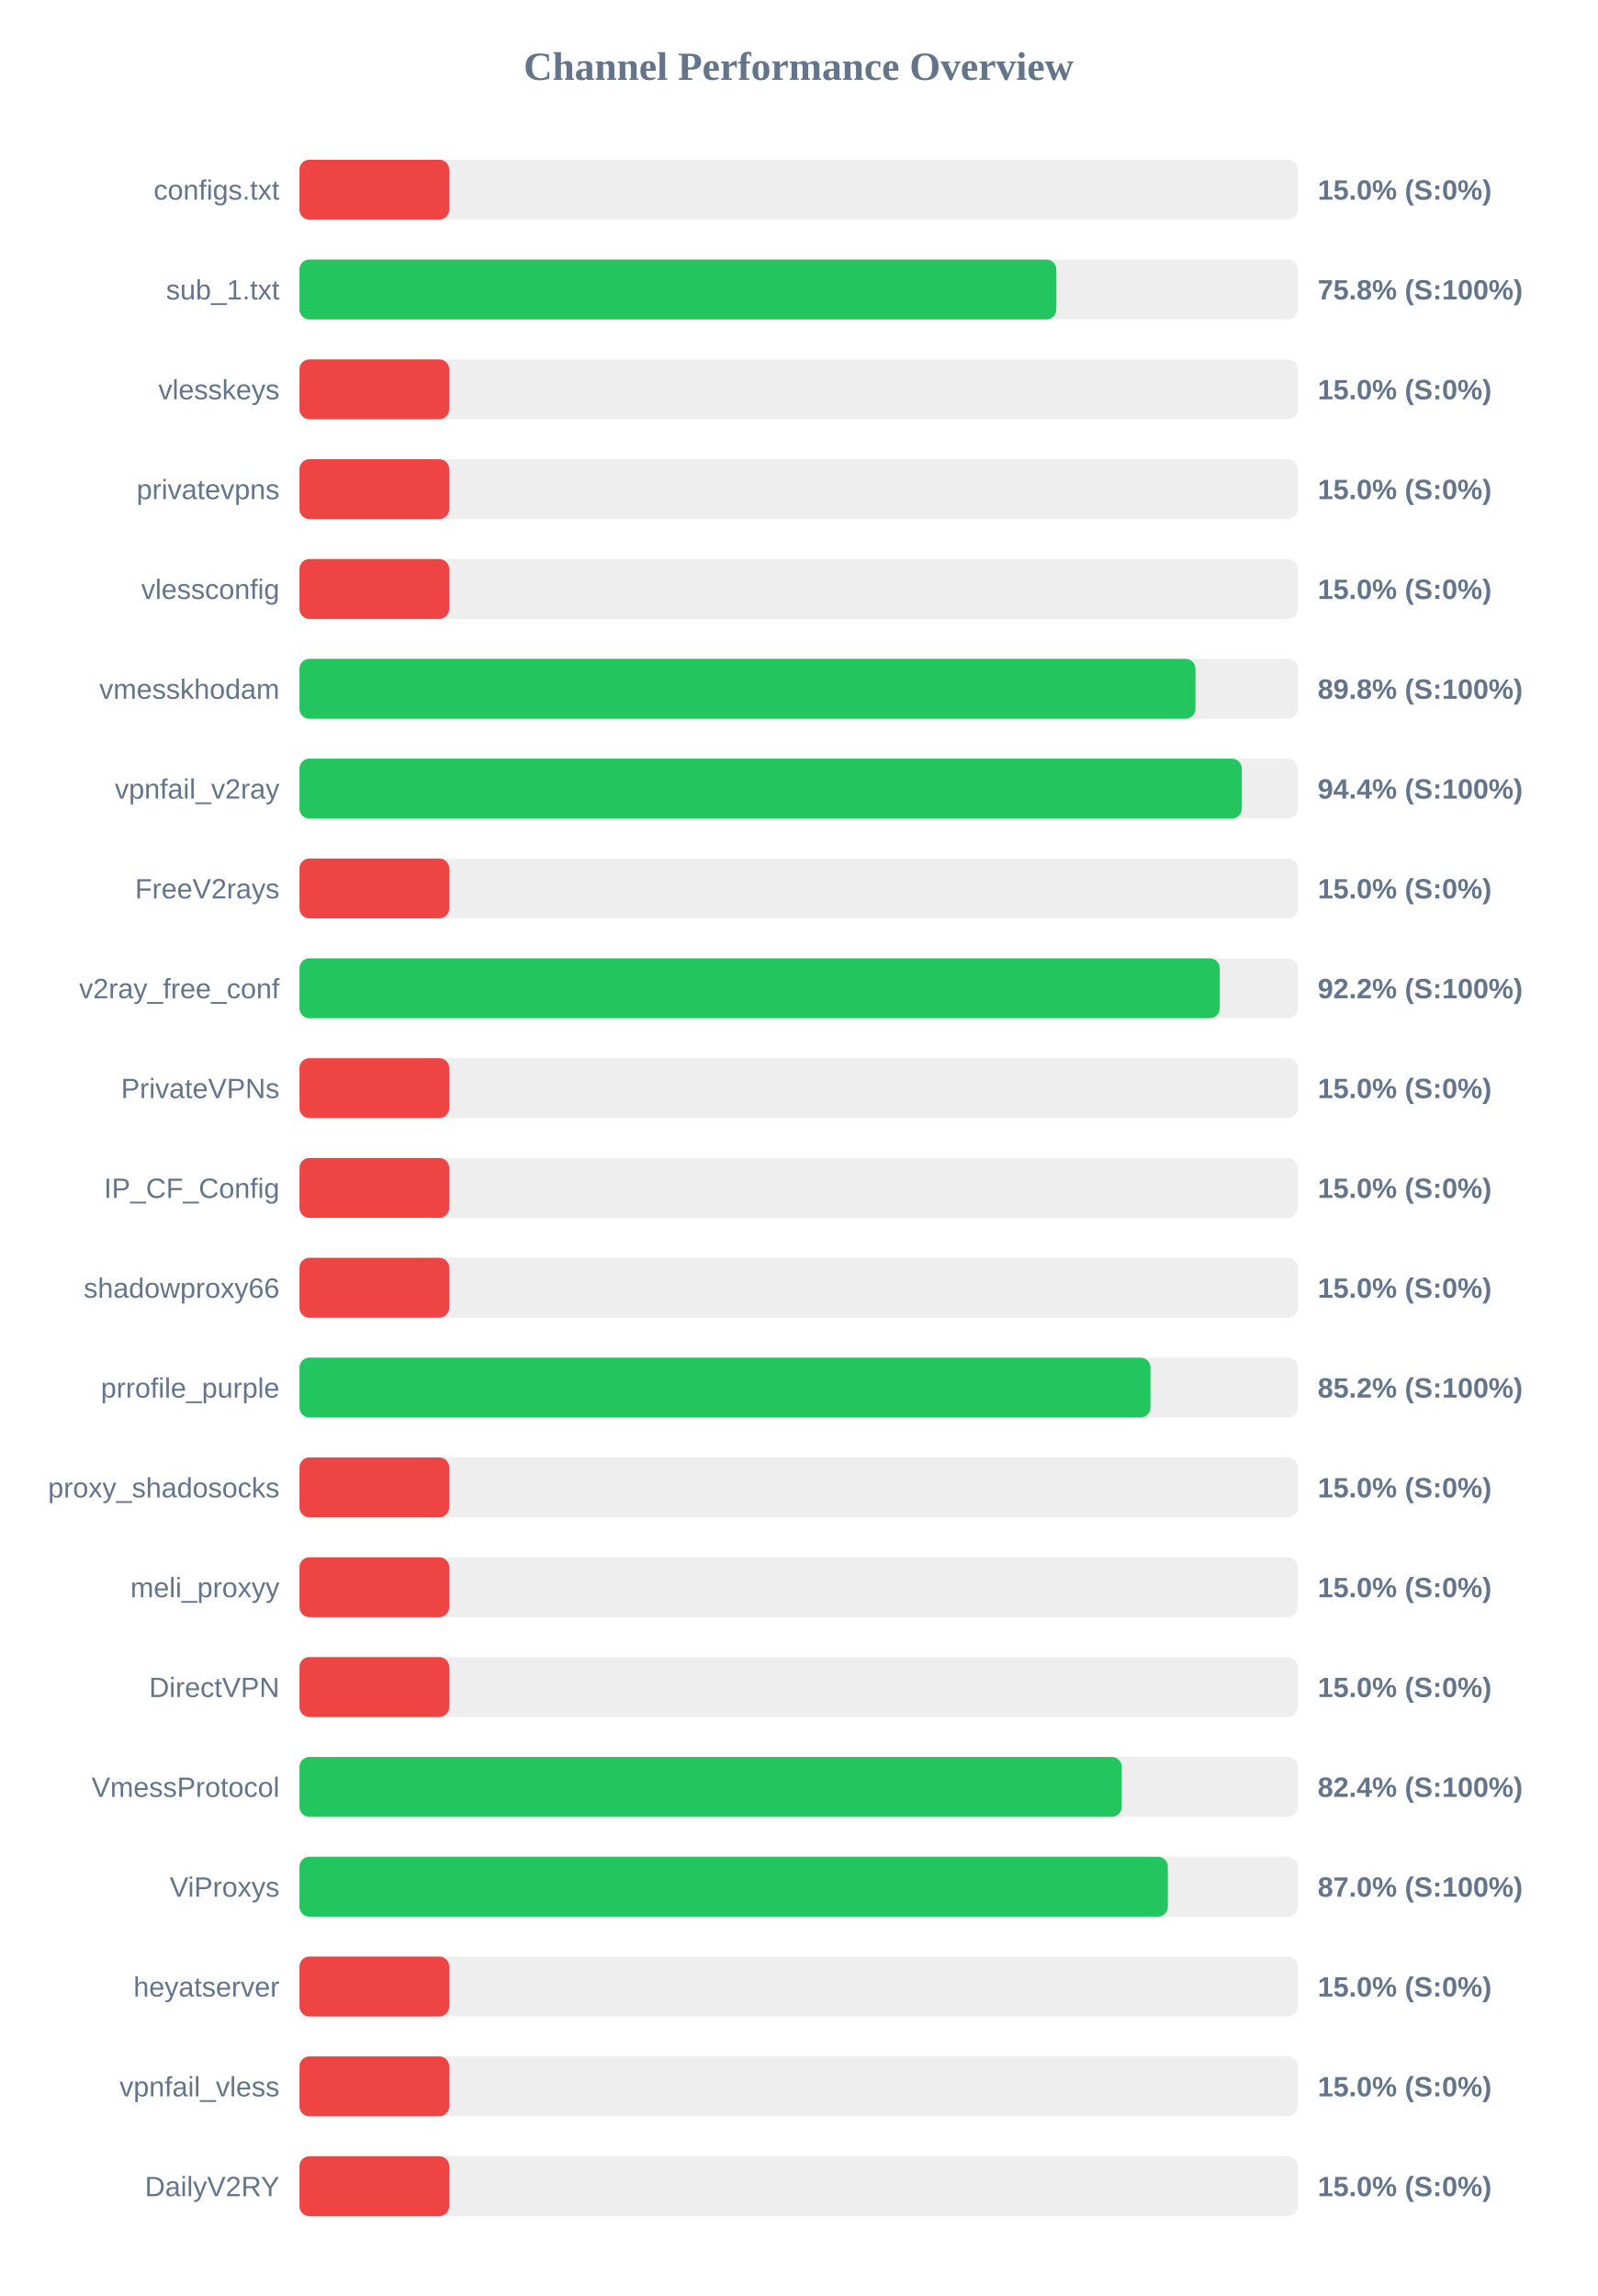
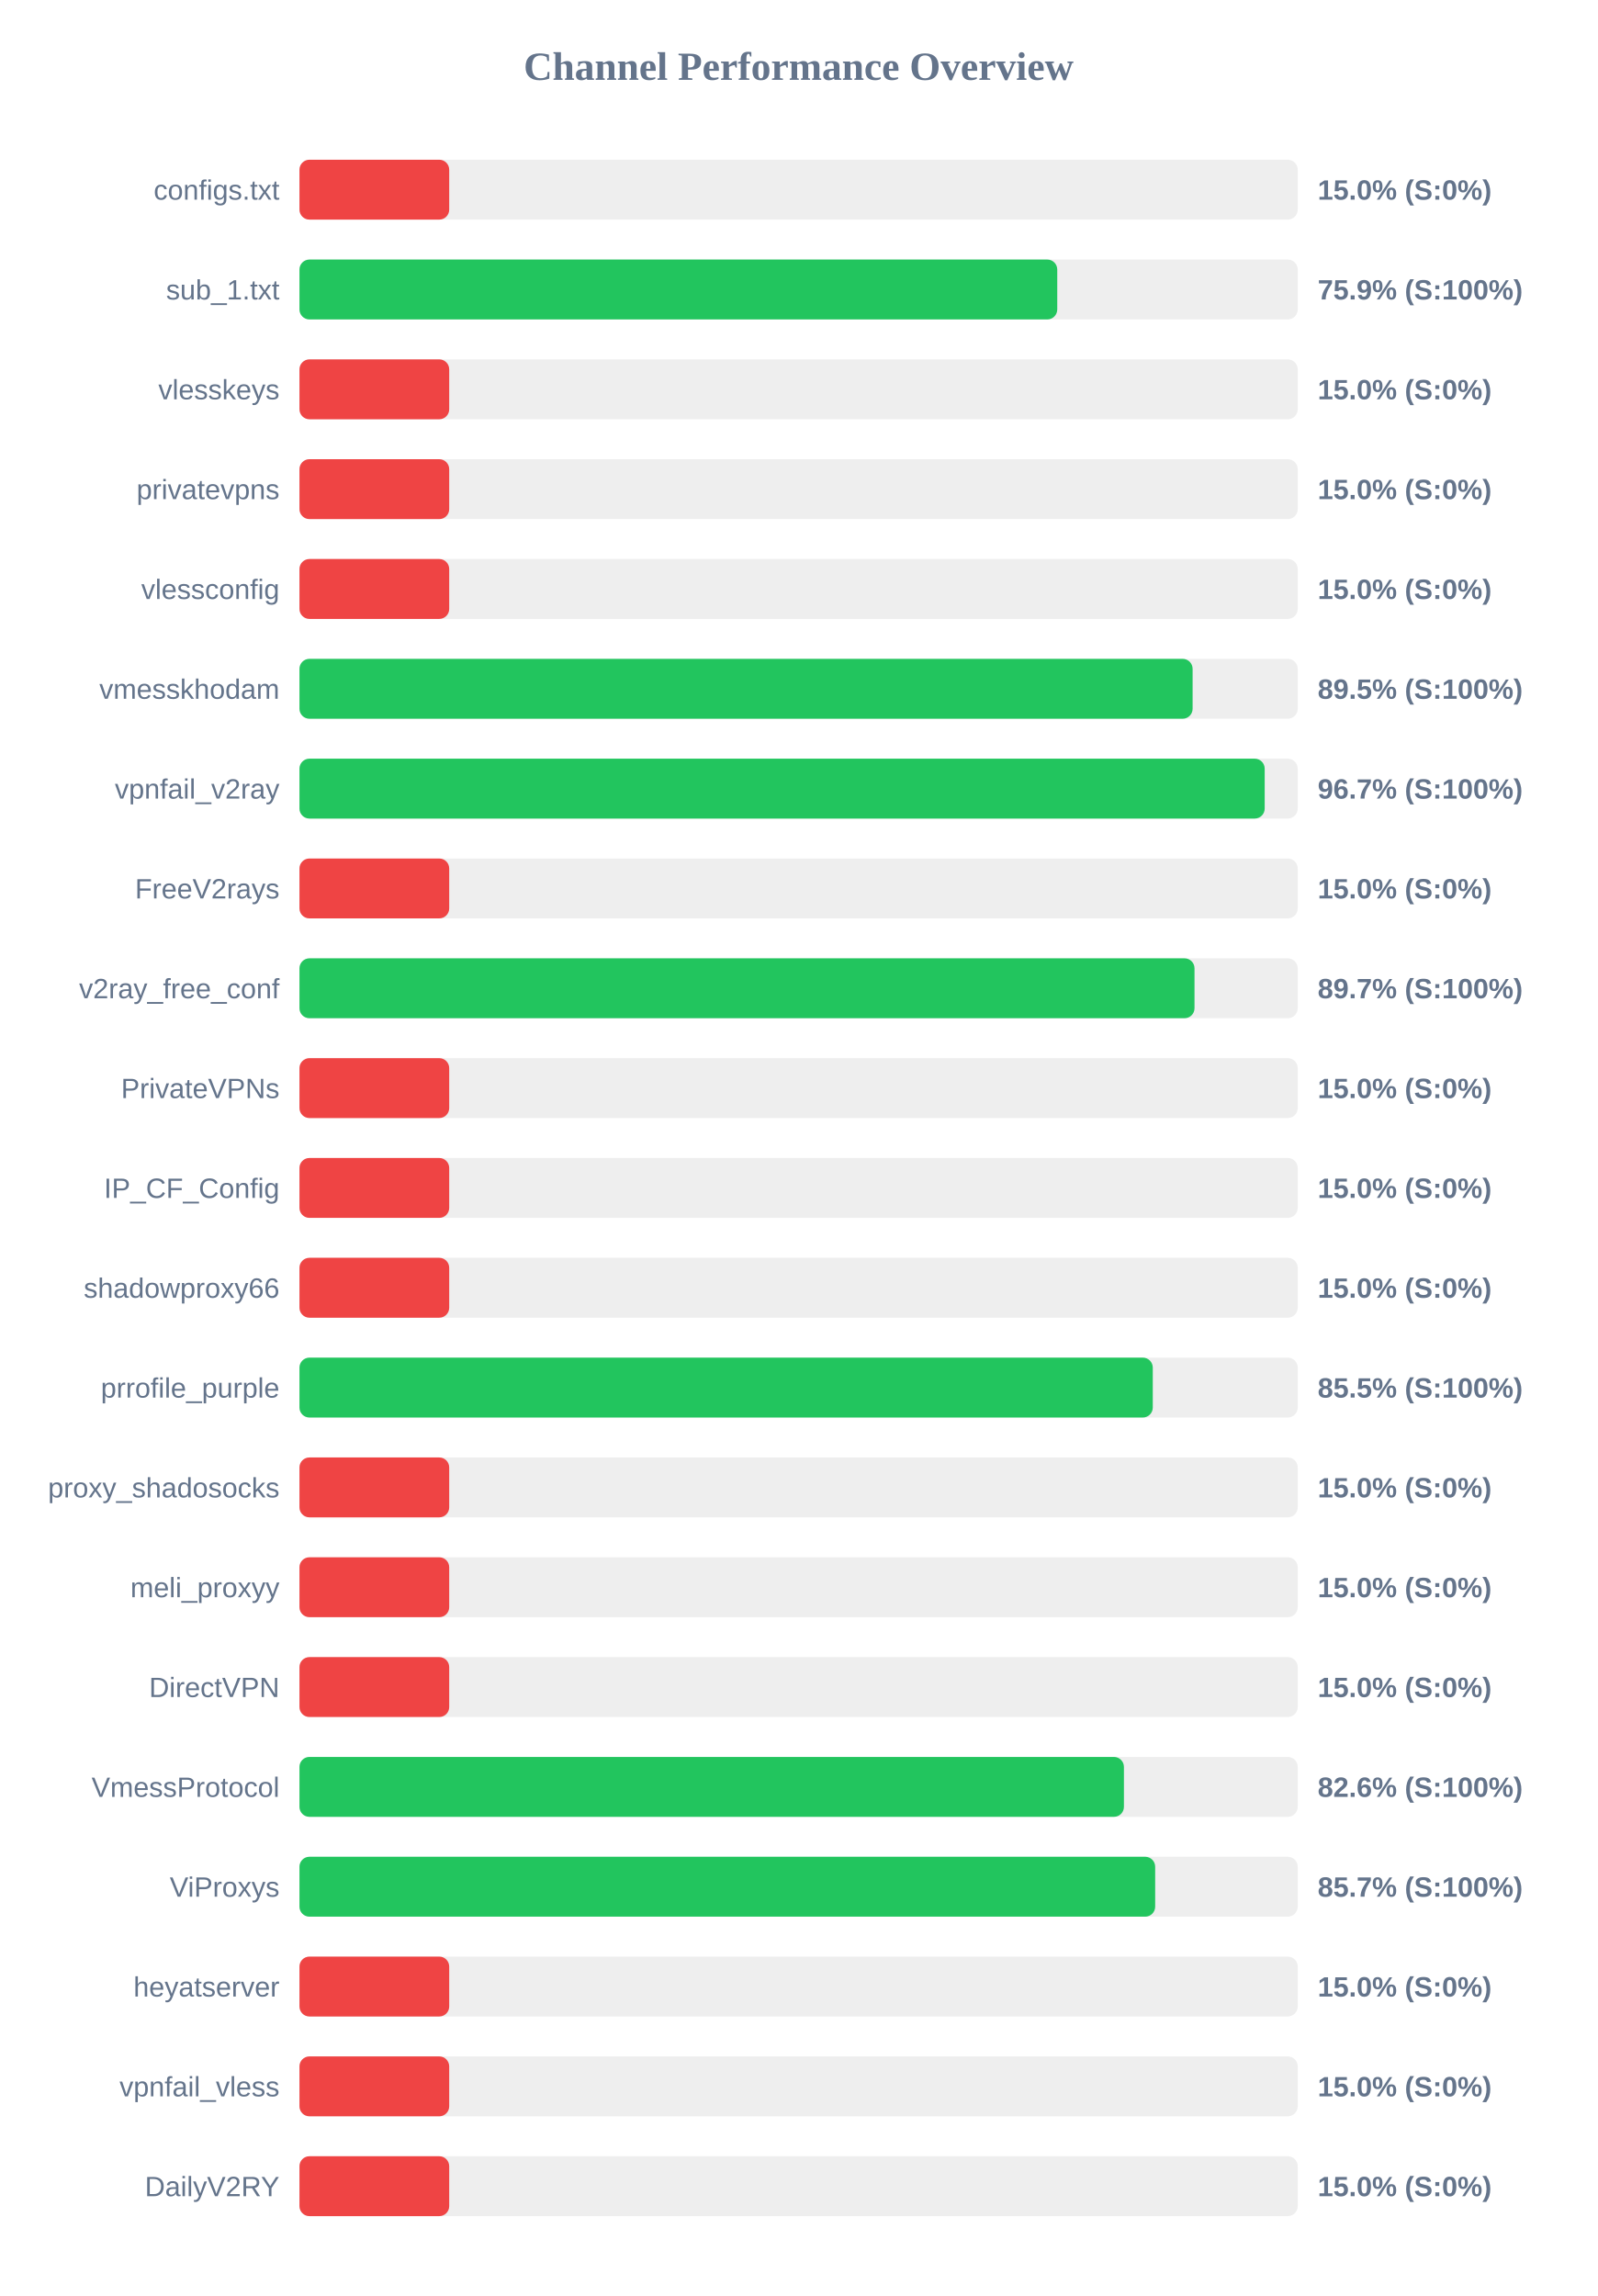
<svg xmlns="http://www.w3.org/2000/svg" width="800" height="1150" version="1.1">
  <style>
        .row { font: 14px Arial; fill: #64748b; }
        .score { font: bold 14px Arial; fill: #64748b; }
    </style>
  <text x="400" y="40" text-anchor="middle" font-size="20px" font-weight="bold" fill="#64748b">Channel Performance Overview</text>
  <rect x="150" y="80" width="500" height="30" fill="#eee" rx="5" />
  <rect x="150" y="80" width="75.0" height="30" fill="#ef4444" rx="5" />
  <text x="140" y="100" text-anchor="end" class="row">configs.txt</text>
  <text x="660" y="100" text-anchor="start" class="score">15.0% (S:0%)</text>
  <rect x="150" y="130" width="500" height="30" fill="#eee" rx="5" />
-   <rect x="150" y="130" width="379.1" height="30" fill="#22c55e" rx="5" />
+   <rect x="150" y="130" width="379.55" height="30" fill="#22c55e" rx="5" />
  <text x="140" y="150" text-anchor="end" class="row">sub_1.txt</text>
-   <text x="660" y="150" text-anchor="start" class="score">75.8% (S:100%)</text>
+   <text x="660" y="150" text-anchor="start" class="score">75.9% (S:100%)</text>
  <rect x="150" y="180" width="500" height="30" fill="#eee" rx="5" />
  <rect x="150" y="180" width="75.0" height="30" fill="#ef4444" rx="5" />
  <text x="140" y="200" text-anchor="end" class="row">vlesskeys</text>
  <text x="660" y="200" text-anchor="start" class="score">15.0% (S:0%)</text>
  <rect x="150" y="230" width="500" height="30" fill="#eee" rx="5" />
  <rect x="150" y="230" width="75.0" height="30" fill="#ef4444" rx="5" />
  <text x="140" y="250" text-anchor="end" class="row">privatevpns</text>
  <text x="660" y="250" text-anchor="start" class="score">15.0% (S:0%)</text>
  <rect x="150" y="280" width="500" height="30" fill="#eee" rx="5" />
  <rect x="150" y="280" width="75.0" height="30" fill="#ef4444" rx="5" />
  <text x="140" y="300" text-anchor="end" class="row">vlessconfig</text>
  <text x="660" y="300" text-anchor="start" class="score">15.0% (S:0%)</text>
  <rect x="150" y="330" width="500" height="30" fill="#eee" rx="5" />
-   <rect x="150" y="330" width="448.8" height="30" fill="#22c55e" rx="5" />
+   <rect x="150" y="330" width="447.35" height="30" fill="#22c55e" rx="5" />
  <text x="140" y="350" text-anchor="end" class="row">vmesskhodam</text>
-   <text x="660" y="350" text-anchor="start" class="score">89.8% (S:100%)</text>
+   <text x="660" y="350" text-anchor="start" class="score">89.5% (S:100%)</text>
  <rect x="150" y="380" width="500" height="30" fill="#eee" rx="5" />
-   <rect x="150" y="380" width="472.0" height="30" fill="#22c55e" rx="5" />
+   <rect x="150" y="380" width="483.45" height="30" fill="#22c55e" rx="5" />
  <text x="140" y="400" text-anchor="end" class="row">vpnfail_v2ray</text>
-   <text x="660" y="400" text-anchor="start" class="score">94.4% (S:100%)</text>
+   <text x="660" y="400" text-anchor="start" class="score">96.7% (S:100%)</text>
  <rect x="150" y="430" width="500" height="30" fill="#eee" rx="5" />
  <rect x="150" y="430" width="75.0" height="30" fill="#ef4444" rx="5" />
  <text x="140" y="450" text-anchor="end" class="row">FreeV2rays</text>
  <text x="660" y="450" text-anchor="start" class="score">15.0% (S:0%)</text>
  <rect x="150" y="480" width="500" height="30" fill="#eee" rx="5" />
-   <rect x="150" y="480" width="460.95" height="30" fill="#22c55e" rx="5" />
+   <rect x="150" y="480" width="448.3" height="30" fill="#22c55e" rx="5" />
  <text x="140" y="500" text-anchor="end" class="row">v2ray_free_conf</text>
-   <text x="660" y="500" text-anchor="start" class="score">92.2% (S:100%)</text>
+   <text x="660" y="500" text-anchor="start" class="score">89.7% (S:100%)</text>
  <rect x="150" y="530" width="500" height="30" fill="#eee" rx="5" />
  <rect x="150" y="530" width="75.0" height="30" fill="#ef4444" rx="5" />
  <text x="140" y="550" text-anchor="end" class="row">PrivateVPNs</text>
  <text x="660" y="550" text-anchor="start" class="score">15.0% (S:0%)</text>
  <rect x="150" y="580" width="500" height="30" fill="#eee" rx="5" />
  <rect x="150" y="580" width="75.0" height="30" fill="#ef4444" rx="5" />
  <text x="140" y="600" text-anchor="end" class="row">IP_CF_Config</text>
  <text x="660" y="600" text-anchor="start" class="score">15.0% (S:0%)</text>
  <rect x="150" y="630" width="500" height="30" fill="#eee" rx="5" />
  <rect x="150" y="630" width="75.0" height="30" fill="#ef4444" rx="5" />
  <text x="140" y="650" text-anchor="end" class="row">shadowproxy66</text>
  <text x="660" y="650" text-anchor="start" class="score">15.0% (S:0%)</text>
  <rect x="150" y="680" width="500" height="30" fill="#eee" rx="5" />
-   <rect x="150" y="680" width="426.25" height="30" fill="#22c55e" rx="5" />
+   <rect x="150" y="680" width="427.4" height="30" fill="#22c55e" rx="5" />
  <text x="140" y="700" text-anchor="end" class="row">prrofile_purple</text>
-   <text x="660" y="700" text-anchor="start" class="score">85.2% (S:100%)</text>
+   <text x="660" y="700" text-anchor="start" class="score">85.5% (S:100%)</text>
  <rect x="150" y="730" width="500" height="30" fill="#eee" rx="5" />
  <rect x="150" y="730" width="75.0" height="30" fill="#ef4444" rx="5" />
  <text x="140" y="750" text-anchor="end" class="row">proxy_shadosocks</text>
  <text x="660" y="750" text-anchor="start" class="score">15.0% (S:0%)</text>
  <rect x="150" y="780" width="500" height="30" fill="#eee" rx="5" />
  <rect x="150" y="780" width="75.0" height="30" fill="#ef4444" rx="5" />
  <text x="140" y="800" text-anchor="end" class="row">meli_proxyy</text>
  <text x="660" y="800" text-anchor="start" class="score">15.0% (S:0%)</text>
  <rect x="150" y="830" width="500" height="30" fill="#eee" rx="5" />
  <rect x="150" y="830" width="75.0" height="30" fill="#ef4444" rx="5" />
  <text x="140" y="850" text-anchor="end" class="row">DirectVPN</text>
  <text x="660" y="850" text-anchor="start" class="score">15.0% (S:0%)</text>
  <rect x="150" y="880" width="500" height="30" fill="#eee" rx="5" />
-   <rect x="150" y="880" width="411.85" height="30" fill="#22c55e" rx="5" />
+   <rect x="150" y="880" width="412.95" height="30" fill="#22c55e" rx="5" />
  <text x="140" y="900" text-anchor="end" class="row">VmessProtocol</text>
-   <text x="660" y="900" text-anchor="start" class="score">82.4% (S:100%)</text>
+   <text x="660" y="900" text-anchor="start" class="score">82.6% (S:100%)</text>
  <rect x="150" y="930" width="500" height="30" fill="#eee" rx="5" />
-   <rect x="150" y="930" width="434.95" height="30" fill="#22c55e" rx="5" />
+   <rect x="150" y="930" width="428.6" height="30" fill="#22c55e" rx="5" />
  <text x="140" y="950" text-anchor="end" class="row">ViProxys</text>
-   <text x="660" y="950" text-anchor="start" class="score">87.0% (S:100%)</text>
+   <text x="660" y="950" text-anchor="start" class="score">85.7% (S:100%)</text>
  <rect x="150" y="980" width="500" height="30" fill="#eee" rx="5" />
  <rect x="150" y="980" width="75.0" height="30" fill="#ef4444" rx="5" />
  <text x="140" y="1000" text-anchor="end" class="row">heyatserver</text>
  <text x="660" y="1000" text-anchor="start" class="score">15.0% (S:0%)</text>
  <rect x="150" y="1030" width="500" height="30" fill="#eee" rx="5" />
  <rect x="150" y="1030" width="75.0" height="30" fill="#ef4444" rx="5" />
  <text x="140" y="1050" text-anchor="end" class="row">vpnfail_vless</text>
  <text x="660" y="1050" text-anchor="start" class="score">15.0% (S:0%)</text>
  <rect x="150" y="1080" width="500" height="30" fill="#eee" rx="5" />
  <rect x="150" y="1080" width="75.0" height="30" fill="#ef4444" rx="5" />
  <text x="140" y="1100" text-anchor="end" class="row">DailyV2RY</text>
  <text x="660" y="1100" text-anchor="start" class="score">15.0% (S:0%)</text>
</svg>
